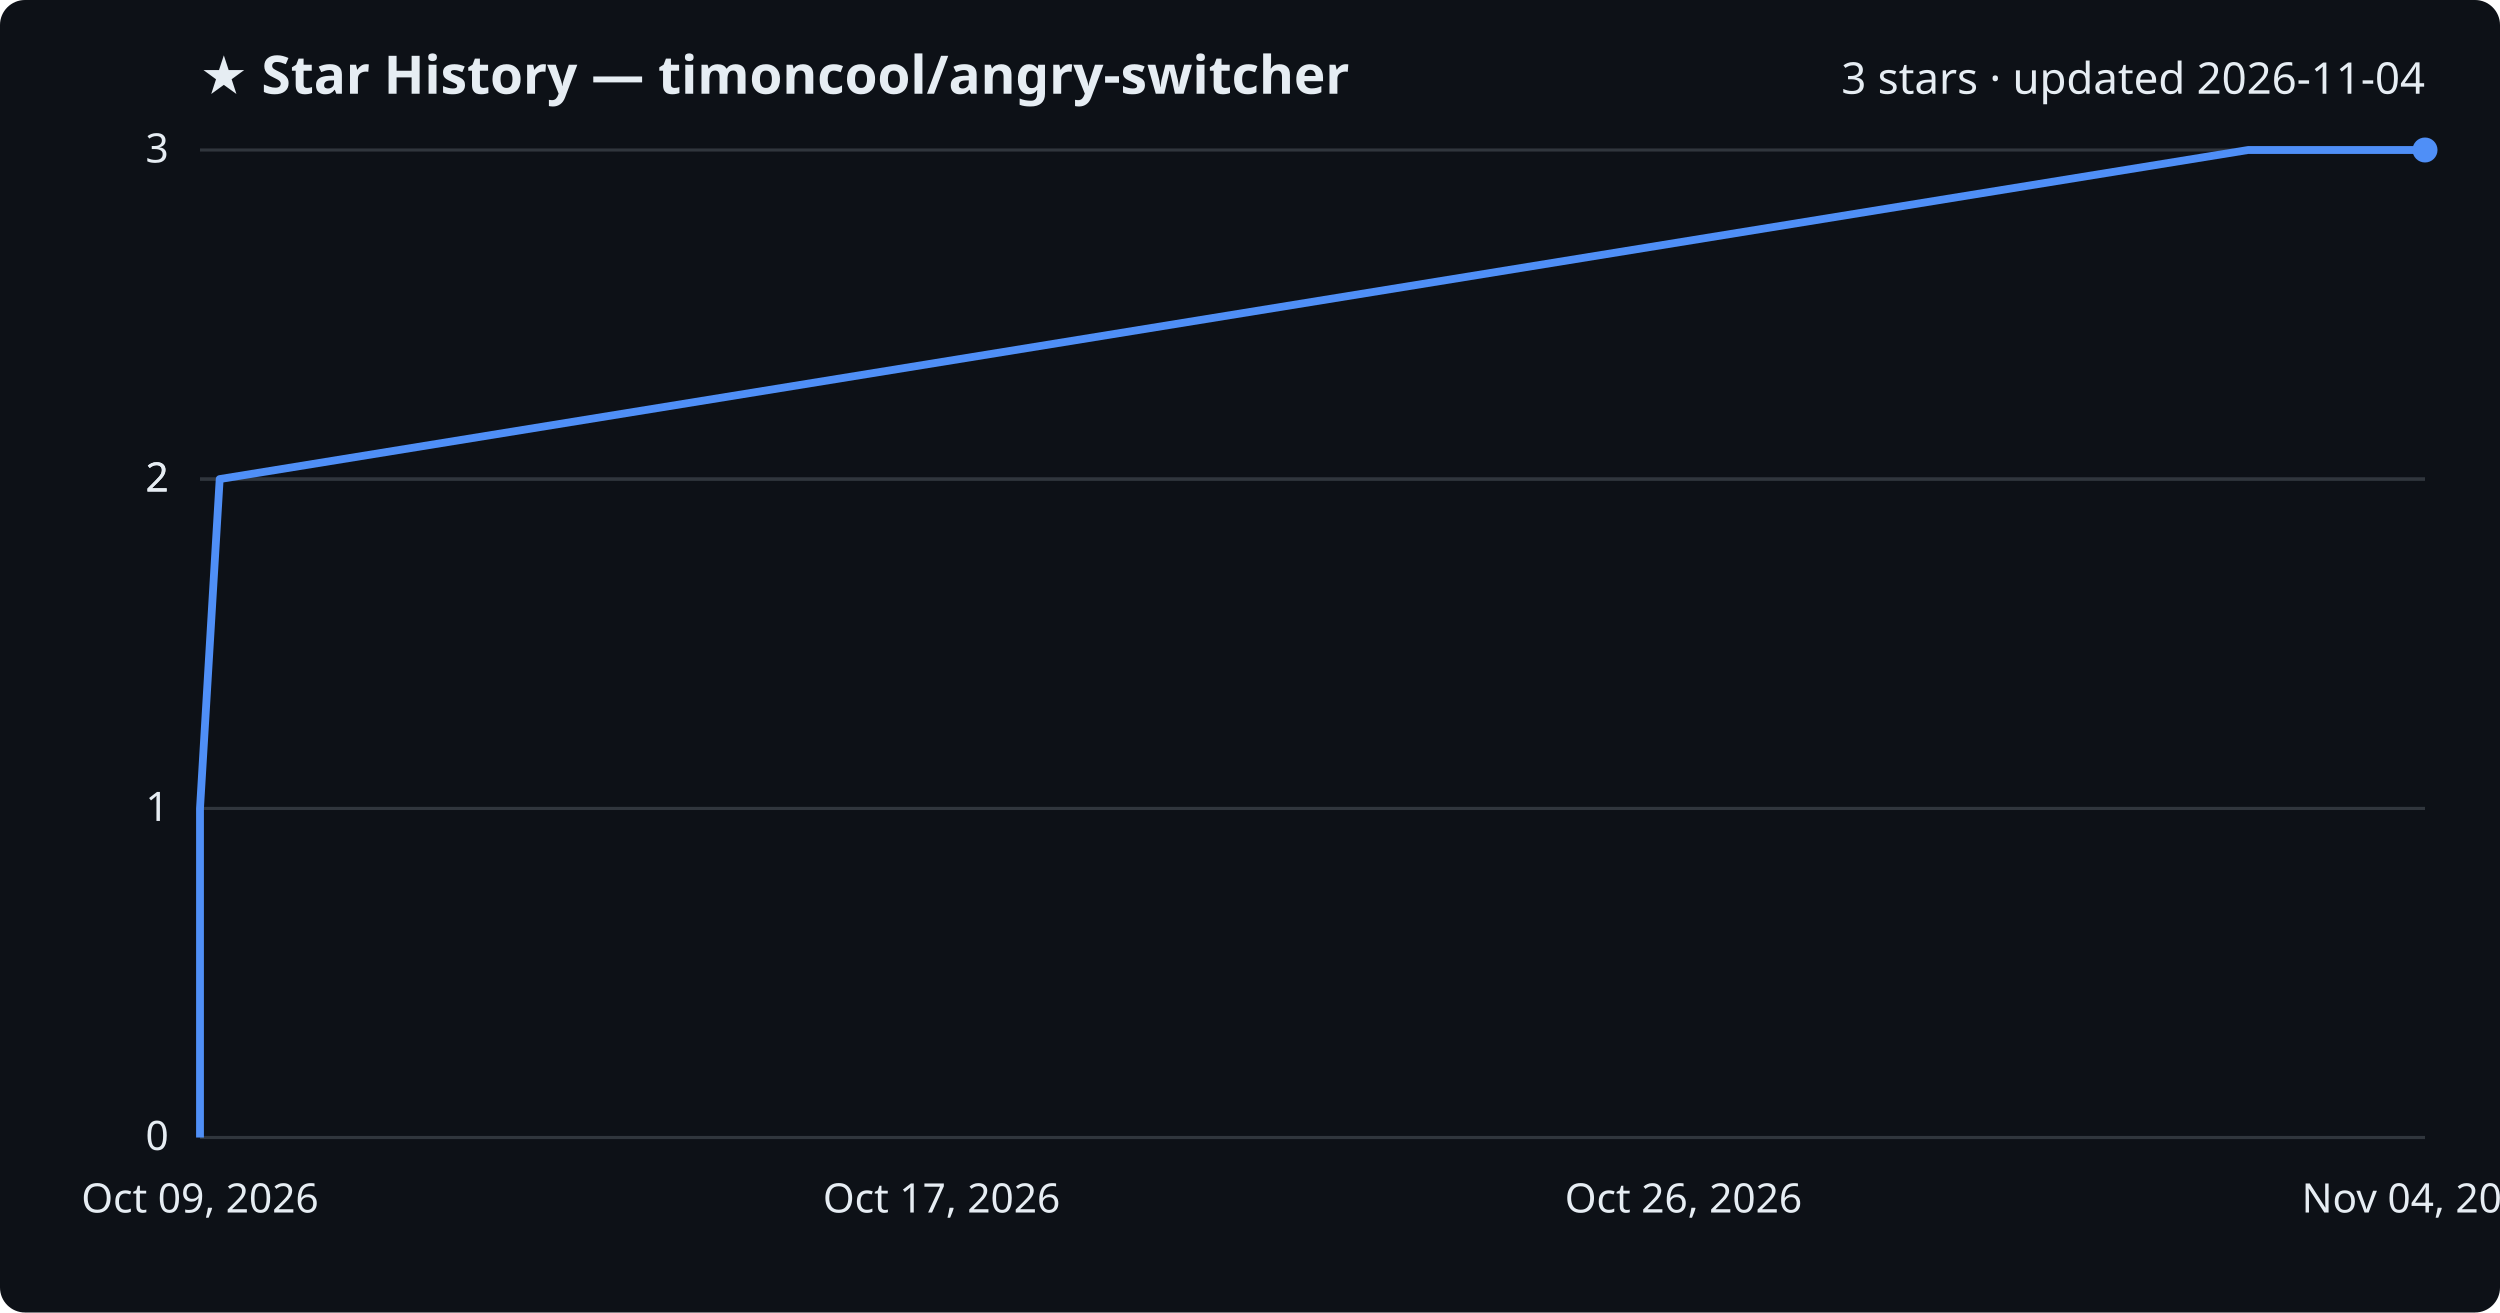
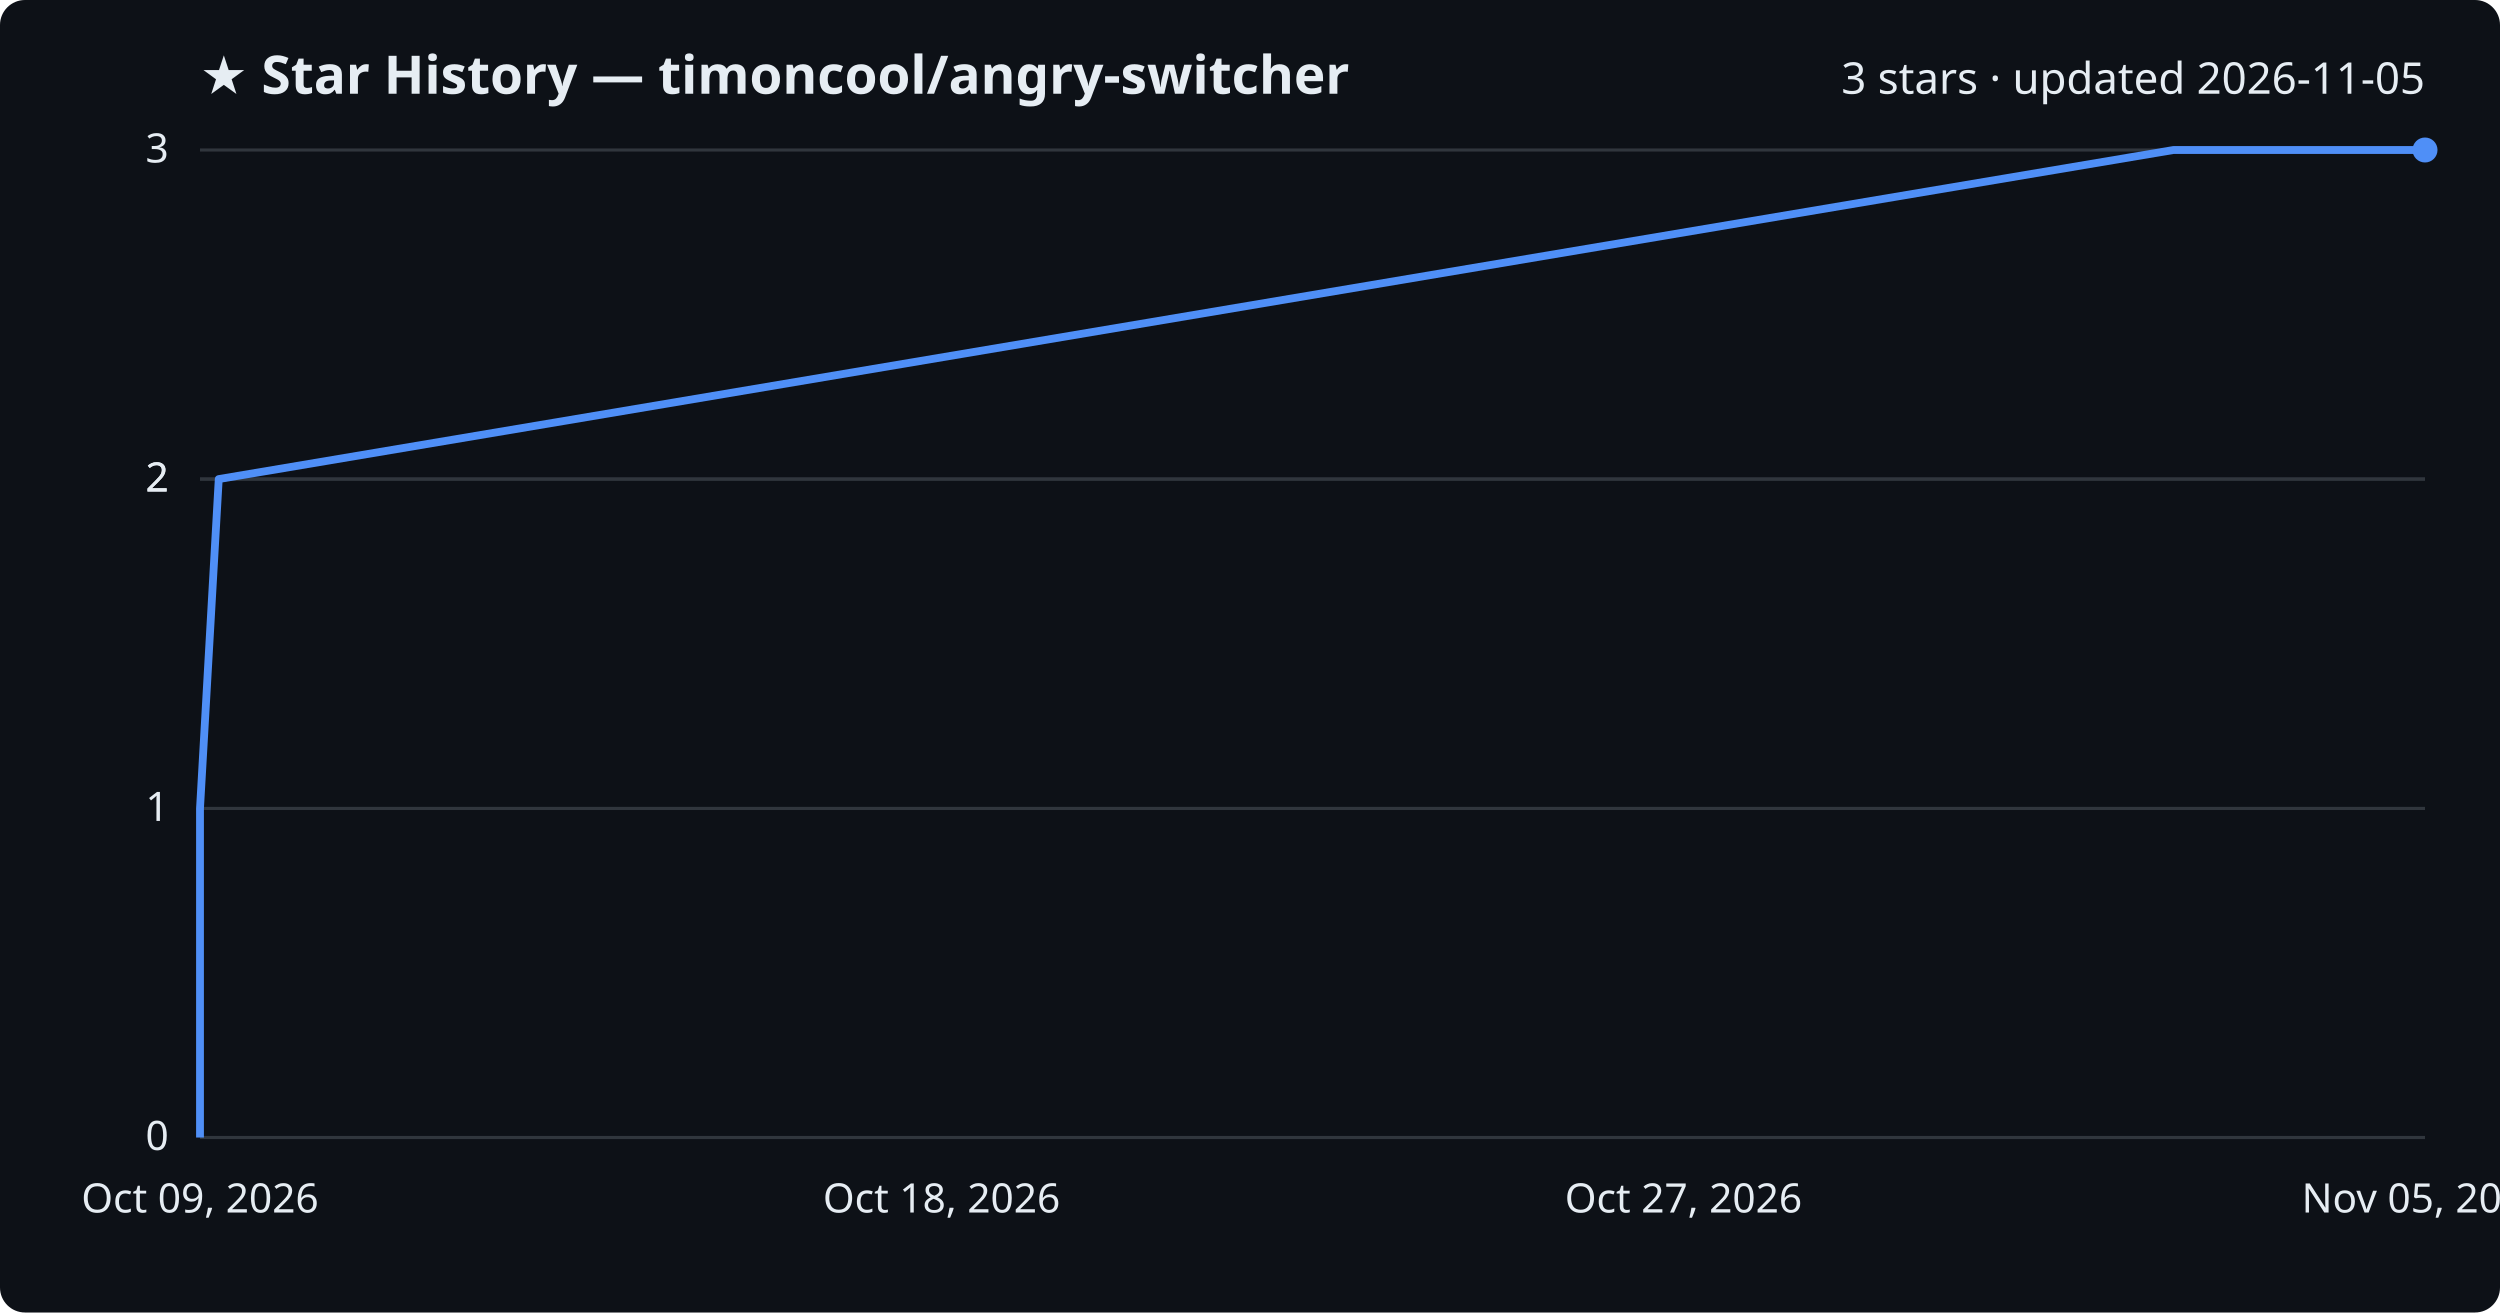
<svg xmlns="http://www.w3.org/2000/svg" viewBox="0 0 800 420" font-family="Segoe UI, sans-serif">
  <rect width="800" height="420" fill="#0d1117" rx="8" />
  <text x="64" y="30" fill="#e6edf3" font-size="17" font-weight="700">★ Star History — timoncool/angry-switcher</text>
-   <text x="776" y="30" fill="#e6edf3" font-size="14" text-anchor="end">3 stars · updated 2026-11-04</text>
+   <text x="776" y="30" fill="#e6edf3" font-size="14" text-anchor="end">3 stars · updated 2026-11-05</text>
  <line x1="64" y1="364.0" x2="776" y2="364.0" stroke="#30363d" stroke-width="1" />
  <text x="54" y="368.0" fill="#e6edf3" font-size="13" text-anchor="end">0</text>
  <line x1="64" y1="258.7" x2="776" y2="258.7" stroke="#30363d" stroke-width="1" />
  <text x="54" y="262.7" fill="#e6edf3" font-size="13" text-anchor="end">1</text>
  <line x1="64" y1="153.3" x2="776" y2="153.3" stroke="#30363d" stroke-width="1" />
  <text x="54" y="157.3" fill="#e6edf3" font-size="13" text-anchor="end">2</text>
  <line x1="64" y1="153.3" x2="776" y2="153.3" stroke="#30363d" stroke-width="1" />
  <text x="54" y="157.3" fill="#e6edf3" font-size="13" text-anchor="end">2</text>
  <line x1="64" y1="48.0" x2="776" y2="48.0" stroke="#30363d" stroke-width="1" />
  <text x="54" y="52.0" fill="#e6edf3" font-size="13" text-anchor="end">3</text>
-   <path d="M64.0,364.0 L64.0,258.7 L70.3,153.3 L719.4,48.0 L776.0,48.0" fill="none" stroke="#4f8ff7" stroke-width="2.5" stroke-linejoin="round" />
+   <path d="M64.0,364.0 L64.0,258.7 L70.0,153.3 L695.5,48.0 L776.0,48.0" fill="none" stroke="#4f8ff7" stroke-width="2.5" stroke-linejoin="round" />
  <circle cx="776.0" cy="48.0" r="4" fill="#4f8ff7" />
  <text x="64.0" y="388" fill="#e6edf3" font-size="13" text-anchor="middle">Oct 09, 2026</text>
-   <text x="301.3" y="388" fill="#e6edf3" font-size="13" text-anchor="middle">Oct 17, 2026</text>
-   <text x="538.7" y="388" fill="#e6edf3" font-size="13" text-anchor="middle">Oct 26, 2026</text>
-   <text x="776.0" y="388" fill="#e6edf3" font-size="13" text-anchor="middle">Nov 04, 2026</text>
+   <text x="301.3" y="388" fill="#e6edf3" font-size="13" text-anchor="middle">Oct 18, 2026</text>
+   <text x="538.7" y="388" fill="#e6edf3" font-size="13" text-anchor="middle">Oct 27, 2026</text>
+   <text x="776.0" y="388" fill="#e6edf3" font-size="13" text-anchor="middle">Nov 05, 2026</text>
</svg>
